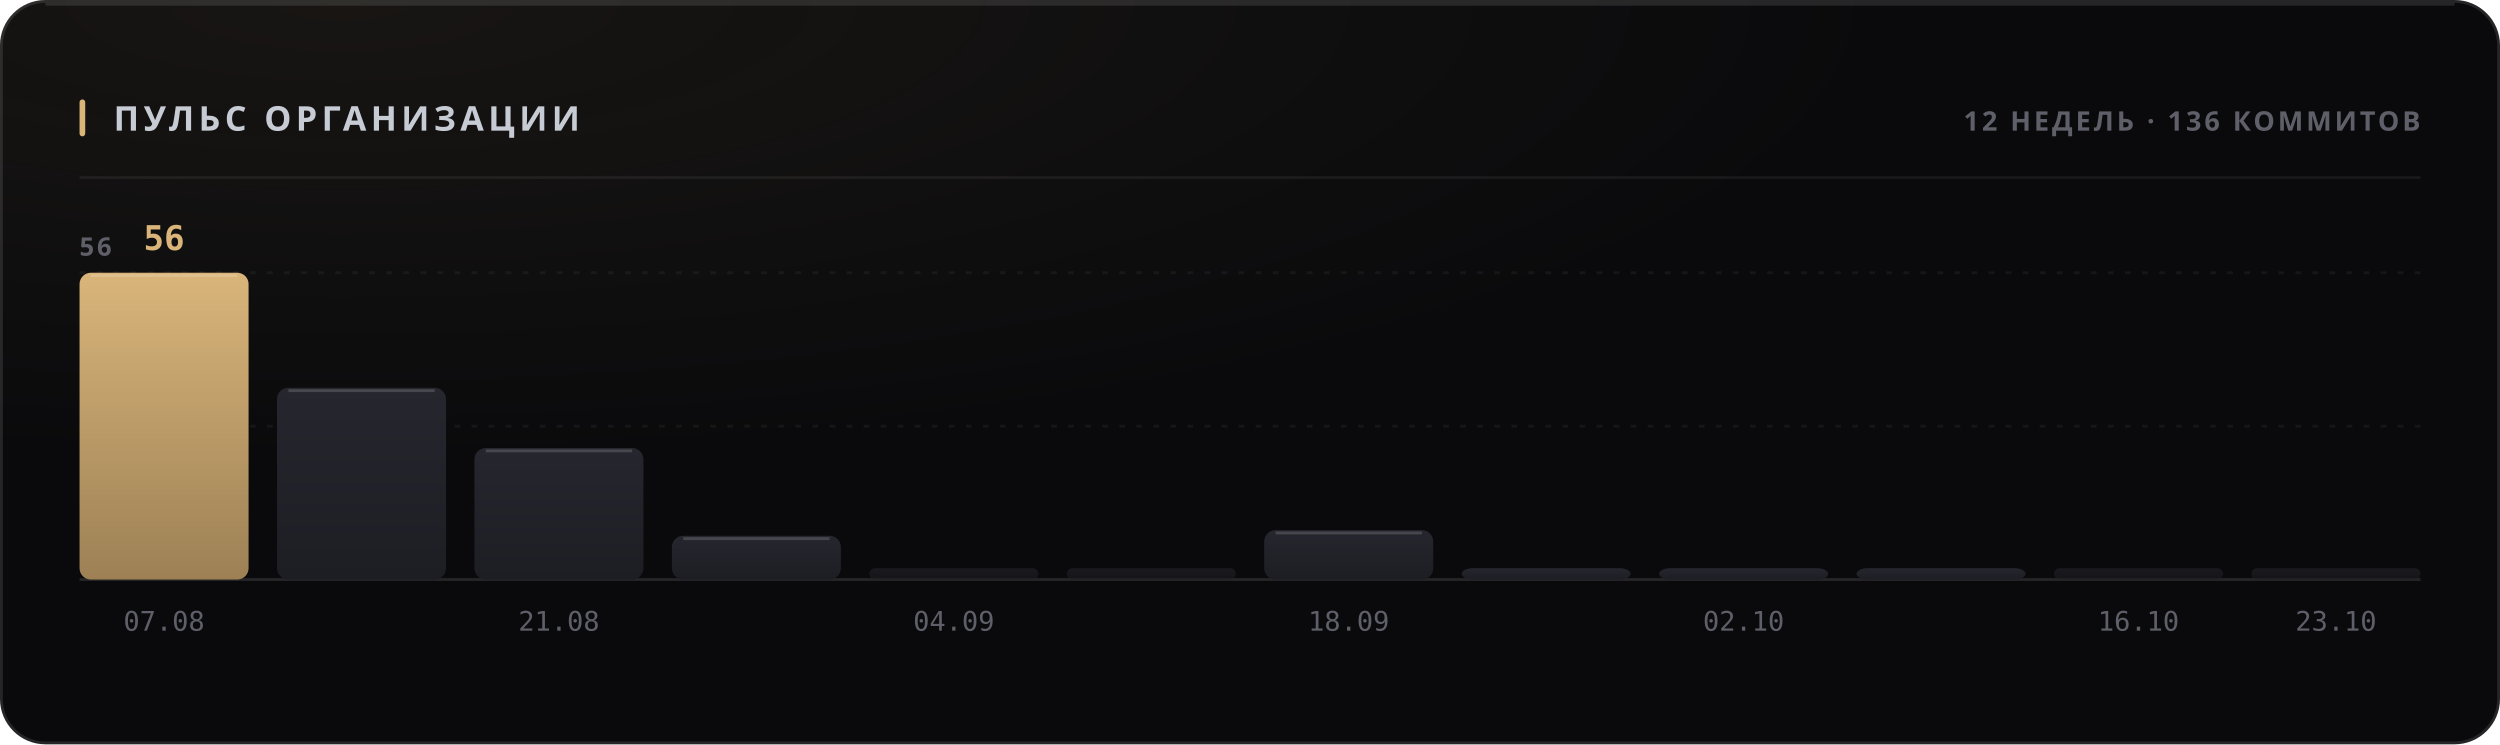
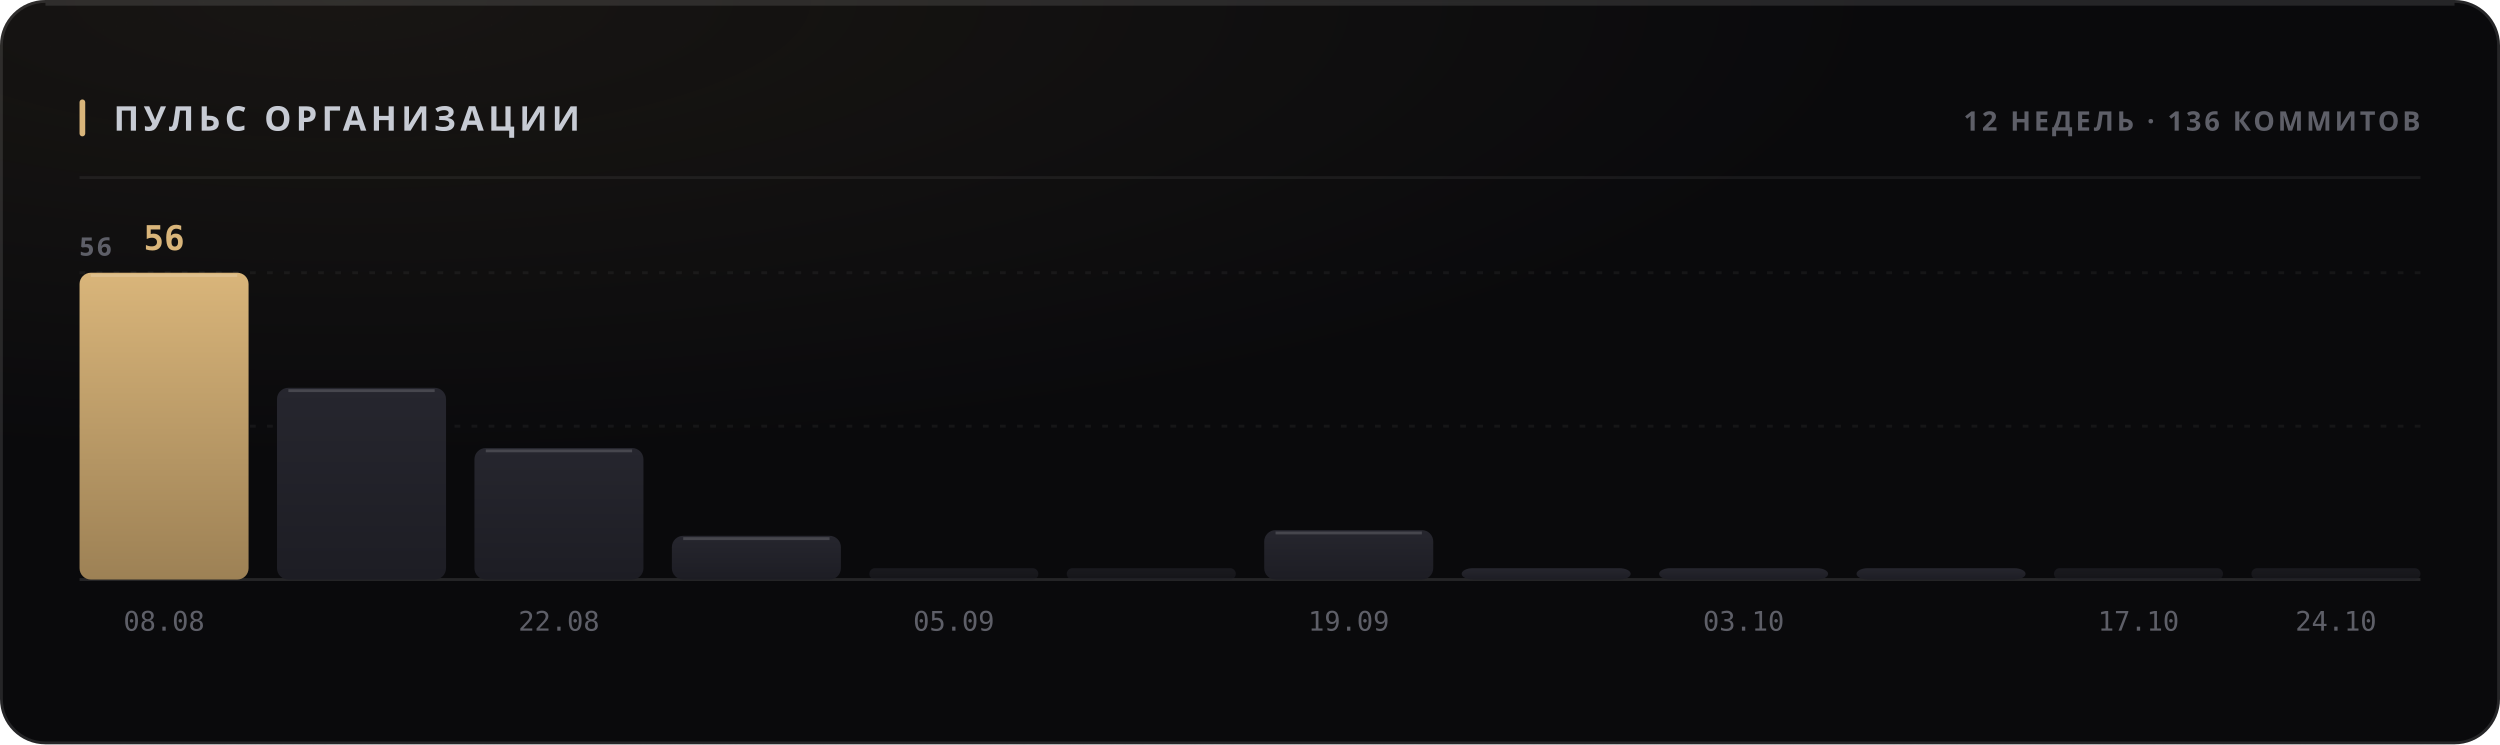
<svg xmlns="http://www.w3.org/2000/svg" width="880" height="262" viewBox="0 0 880 262" role="img">
  <style>
  text { font-family: -apple-system, BlinkMacSystemFont, 'Segoe UI', 'Noto Sans', Helvetica, Arial, sans-serif; }
  .mono { font-family: ui-monospace, 'SF Mono', 'Cascadia Mono', 'DejaVu Sans Mono', Menlo, Consolas, monospace; font-variant-numeric: tabular-nums; }
  .caps { letter-spacing: .1em; text-transform: uppercase; }

  @keyframes sheen  { from { transform: translateX(-120%); } to { transform: translateX(260%); } }
  @keyframes rise   { from { opacity: 0; transform: translateY(6px); } to { opacity: 1; transform: none; } }
  @keyframes slide  { from { opacity: 0; transform: translateX(-8px); } to { opacity: 1; transform: none; } }
  @keyframes grow   { from { transform: scaleY(0); } to { transform: scaleY(1); } }
  @keyframes widen  { from { transform: scaleX(0); } to { transform: scaleX(1); } }
  @keyframes draw   { from { stroke-dashoffset: 200; } to { stroke-dashoffset: 0; } }

  .sheen { animation: sheen 5.5s cubic-bezier(.45,0,.2,1) infinite; }
  .rise  { animation: rise .5s cubic-bezier(.16,1,.3,1) both; }
  .slide { animation: slide .42s cubic-bezier(.16,1,.3,1) both; }
  .bar   { transform-box: fill-box; transform-origin: 50% 100%;
           animation: grow .62s cubic-bezier(.16,1,.3,1) both; }
  .fill  { transform-box: fill-box; transform-origin: 0% 50%;
           animation: widen .8s cubic-bezier(.16,1,.3,1) both; }
  /* The hidden start state lives in the keyframes, never in the static rule.
     A renderer that ignores CSS animations then falls back to the FINISHED
     state — a drawn line, visible text — instead of an empty panel. */
  .spark { stroke-dasharray: 200;
           animation: draw 1.1s cubic-bezier(.16,1,.3,1) both; }

  @media (prefers-reduced-motion: reduce) {
    .sheen { animation: none; opacity: 0; }
    .rise, .slide, .bar, .fill, .spark { animation: none; opacity: 1; transform: none;
                                         stroke-dashoffset: 0; }
  }</style>
  <defs>
    <filter id="grain1" x="0" y="0" width="100%" height="100%">
      <feTurbulence type="fractalNoise" baseFrequency="0.82" numOctaves="3" stitchTiles="stitch" />
      <feColorMatrix type="saturate" values="0" />
    </filter>
    <radialGradient id="wash2" cx="14%" cy="0%" r="62%">
      <stop offset="0%" stop-color="#d9b57a" stop-opacity="0.07" />
      <stop offset="100%" stop-color="#d9b57a" stop-opacity="0" />
    </radialGradient>
    <linearGradient id="barfill3" x1="0" y1="0" x2="0" y2="1">
      <stop offset="0%" stop-color="#d9b57a" />
      <stop offset="100%" stop-color="#9d8155" />
    </linearGradient>
    <linearGradient id="barfill4" x1="0" y1="0" x2="0" y2="1">
      <stop offset="0%" stop-color="#26262e" />
      <stop offset="100%" stop-color="#1d1d24" />
    </linearGradient>
    <linearGradient id="barfill5" x1="0" y1="0" x2="0" y2="1">
      <stop offset="0%" stop-color="#26262e" />
      <stop offset="100%" stop-color="#1d1d24" />
    </linearGradient>
    <linearGradient id="barfill6" x1="0" y1="0" x2="0" y2="1">
      <stop offset="0%" stop-color="#26262e" />
      <stop offset="100%" stop-color="#1d1d24" />
    </linearGradient>
    <linearGradient id="barfill7" x1="0" y1="0" x2="0" y2="1">
      <stop offset="0%" stop-color="#26262e" />
      <stop offset="100%" stop-color="#1d1d24" />
    </linearGradient>
    <linearGradient id="barfill8" x1="0" y1="0" x2="0" y2="1">
      <stop offset="0%" stop-color="#26262e" />
      <stop offset="100%" stop-color="#1d1d24" />
    </linearGradient>
    <linearGradient id="barfill9" x1="0" y1="0" x2="0" y2="1">
      <stop offset="0%" stop-color="#26262e" />
      <stop offset="100%" stop-color="#1d1d24" />
    </linearGradient>
    <linearGradient id="barfill10" x1="0" y1="0" x2="0" y2="1">
      <stop offset="0%" stop-color="#26262e" />
      <stop offset="100%" stop-color="#1d1d24" />
    </linearGradient>
    <linearGradient id="barfill11" x1="0" y1="0" x2="0" y2="1">
      <stop offset="0%" stop-color="#26262e" />
      <stop offset="100%" stop-color="#1d1d24" />
    </linearGradient>
    <linearGradient id="barfill12" x1="0" y1="0" x2="0" y2="1">
      <stop offset="0%" stop-color="#26262e" />
      <stop offset="100%" stop-color="#1d1d24" />
    </linearGradient>
    <linearGradient id="barfill13" x1="0" y1="0" x2="0" y2="1">
      <stop offset="0%" stop-color="#26262e" />
      <stop offset="100%" stop-color="#1d1d24" />
    </linearGradient>
    <linearGradient id="barfill14" x1="0" y1="0" x2="0" y2="1">
      <stop offset="0%" stop-color="#26262e" />
      <stop offset="100%" stop-color="#1d1d24" />
    </linearGradient>
  </defs>
  <rect width="880" height="262" rx="16" fill="#0a0a0c" />
  <rect width="880" height="262" rx="16" fill="url(#wash2)" />
  <rect width="880" height="262" rx="16" filter="url(#grain1)" opacity="0.05" style="mix-blend-mode:overlay" />
  <rect x=".5" y=".5" width="879" height="261" rx="15.5" fill="none" stroke="rgba(255,255,255,0.11)" />
  <path d="M16 1.5 H864" stroke="rgba(255,255,255,0.112)" stroke-width="1" fill="none" />
  <rect x="28" y="35" width="2" height="13" rx="1" fill="#d9b57a" />
  <text x="40" y="46" font-size="12" font-weight="700" fill="#c7cbd4" letter-spacing="0.13em">ПУЛЬС ОРГАНИЗАЦИИ</text>
  <text x="852" y="46" font-size="9.5" font-weight="600" fill="#5e5f68" text-anchor="end" letter-spacing="0.11em">12 НЕДЕЛЬ · 136 КОММИТОВ</text>
  <path d="M28 62.5 H852" stroke="rgba(255,255,255,0.06)" stroke-width="1" />
  <path d="M28 150.0 H852" stroke="rgba(255,255,255,0.05)" stroke-width="1" stroke-dasharray="2 4" />
  <path d="M28 96.0 H852" stroke="rgba(255,255,255,0.05)" stroke-width="1" stroke-dasharray="2 4" />
  <path d="M28 204 H852" stroke="rgba(255,255,255,0.11)" stroke-width="1" />
  <text x="28" y="90" font-size="9" font-weight="600" fill="#5e5f68" letter-spacing="0.11em">56</text>
  <rect class="bar" x="28.0" y="96.0" width="59.5" height="108.0" rx="4" fill="url(#barfill3)" opacity="1" style="animation-delay:0s" />
  <path d="M32.0 97.0 H83.5" stroke="rgba(255,255,255,0.154)" stroke-width="1" />
  <text x="57.75" y="88" font-size="12" font-weight="700" fill="#d9b57a" text-anchor="middle" class="mono rise" opacity="1">56</text>
-   <text x="57.75" y="222" font-size="9.5" font-weight="400" fill="#5e5f68" text-anchor="middle" class="mono">07.08</text>
+   <text x="57.75" y="222" font-size="9.5" font-weight="400" fill="#5e5f68" text-anchor="middle" class="mono">08.08</text>
  <rect class="bar" x="97.5" y="136.5" width="59.5" height="67.5" rx="4" fill="url(#barfill4)" opacity="1" style="animation-delay:0.038s" />
  <path d="M101.5 137.5 H153.0" stroke="rgba(255,255,255,0.154)" stroke-width="1" />
  <rect class="bar" x="167.0" y="157.7" width="59.5" height="46.3" rx="4" fill="url(#barfill5)" opacity="1" style="animation-delay:0.076s" />
  <path d="M171.0 158.7 H222.5" stroke="rgba(255,255,255,0.154)" stroke-width="1" />
-   <text x="196.75" y="222" font-size="9.5" font-weight="400" fill="#5e5f68" text-anchor="middle" class="mono">21.08</text>
+   <text x="196.75" y="222" font-size="9.5" font-weight="400" fill="#5e5f68" text-anchor="middle" class="mono">22.08</text>
  <rect class="bar" x="236.5" y="188.6" width="59.5" height="15.4" rx="4" fill="url(#barfill6)" opacity="1" style="animation-delay:0.114s" />
  <path d="M240.5 189.6 H292.0" stroke="rgba(255,255,255,0.154)" stroke-width="1" />
  <rect class="bar" x="306.0" y="200.0" width="59.5" height="4.0" rx="2" fill="url(#barfill7)" opacity="0.55" style="animation-delay:0.152s" />
-   <text x="335.75" y="222" font-size="9.5" font-weight="400" fill="#5e5f68" text-anchor="middle" class="mono">04.09</text>
+   <text x="335.75" y="222" font-size="9.5" font-weight="400" fill="#5e5f68" text-anchor="middle" class="mono">05.09</text>
  <rect class="bar" x="375.5" y="200.0" width="59.5" height="4.0" rx="2" fill="url(#barfill8)" opacity="0.55" style="animation-delay:0.19s" />
  <rect class="bar" x="445.0" y="186.6" width="59.5" height="17.4" rx="4" fill="url(#barfill9)" opacity="1" style="animation-delay:0.228s" />
  <path d="M449.0 187.6 H500.5" stroke="rgba(255,255,255,0.154)" stroke-width="1" />
-   <text x="474.75" y="222" font-size="9.5" font-weight="400" fill="#5e5f68" text-anchor="middle" class="mono">18.09</text>
+   <text x="474.75" y="222" font-size="9.5" font-weight="400" fill="#5e5f68" text-anchor="middle" class="mono">19.09</text>
  <rect class="bar" x="514.5" y="200.0" width="59.5" height="4.0" rx="4" fill="url(#barfill10)" opacity="1" style="animation-delay:0.266s" />
  <rect class="bar" x="584.0" y="200.0" width="59.5" height="4.0" rx="4" fill="url(#barfill11)" opacity="1" style="animation-delay:0.304s" />
-   <text x="613.75" y="222" font-size="9.5" font-weight="400" fill="#5e5f68" text-anchor="middle" class="mono">02.10</text>
+   <text x="613.75" y="222" font-size="9.5" font-weight="400" fill="#5e5f68" text-anchor="middle" class="mono">03.10</text>
  <rect class="bar" x="653.5" y="200.0" width="59.5" height="4.0" rx="4" fill="url(#barfill12)" opacity="1" style="animation-delay:0.342s" />
  <rect class="bar" x="723.0" y="200.0" width="59.5" height="4.0" rx="2" fill="url(#barfill13)" opacity="0.55" style="animation-delay:0.38s" />
-   <text x="752.75" y="222" font-size="9.5" font-weight="400" fill="#5e5f68" text-anchor="middle" class="mono">16.10</text>
+   <text x="752.75" y="222" font-size="9.5" font-weight="400" fill="#5e5f68" text-anchor="middle" class="mono">17.10</text>
  <rect class="bar" x="792.5" y="200.0" width="59.5" height="4.0" rx="2" fill="url(#barfill14)" opacity="0.55" style="animation-delay:0.418s" />
-   <text x="822.25" y="222" font-size="9.5" font-weight="400" fill="#5e5f68" text-anchor="middle" class="mono">23.10</text>
+   <text x="822.25" y="222" font-size="9.5" font-weight="400" fill="#5e5f68" text-anchor="middle" class="mono">24.10</text>
</svg>
